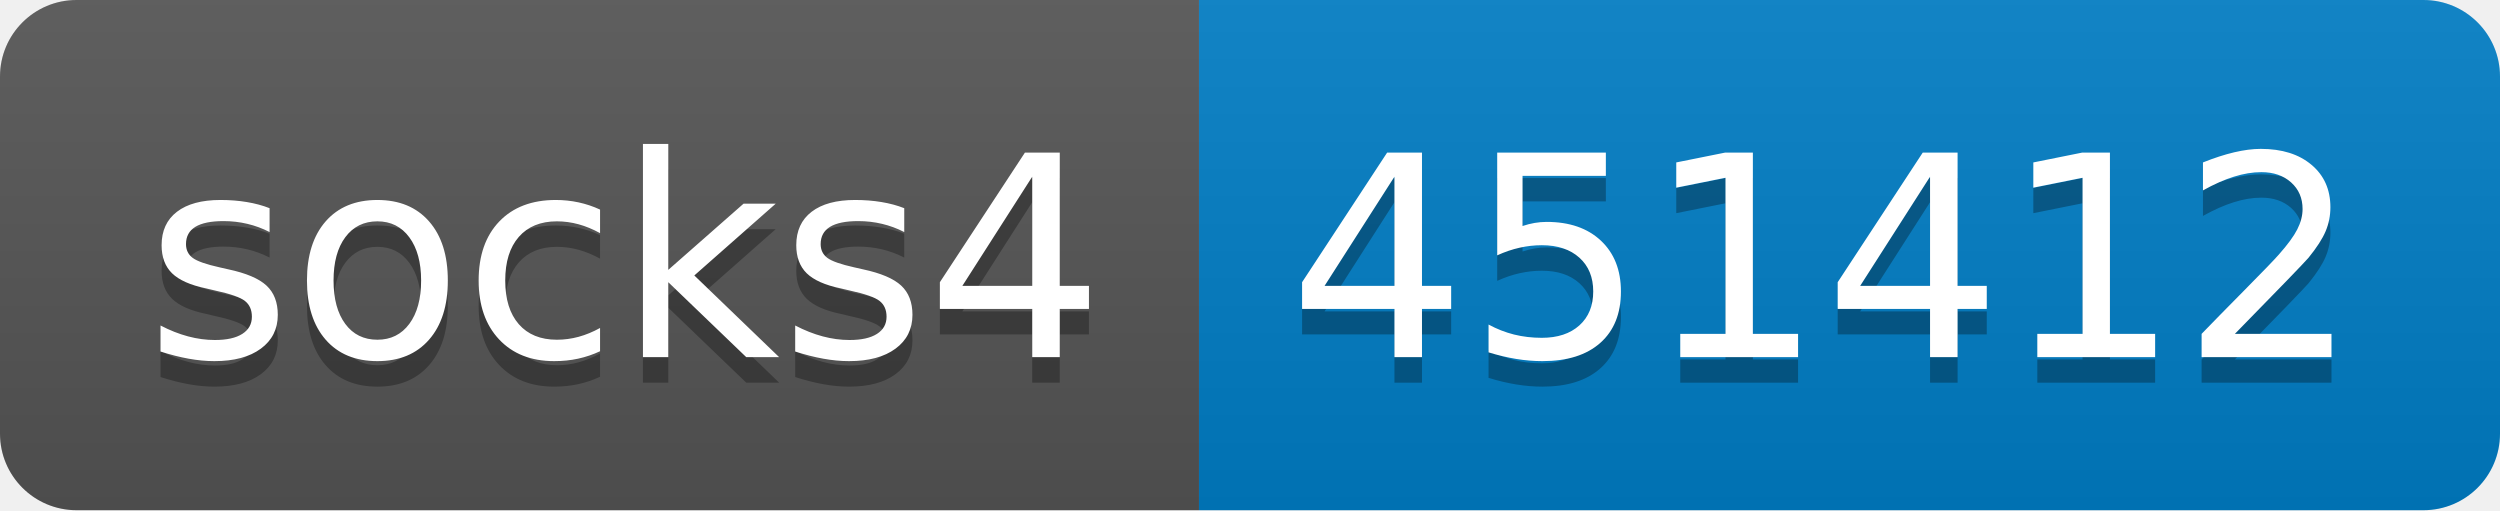
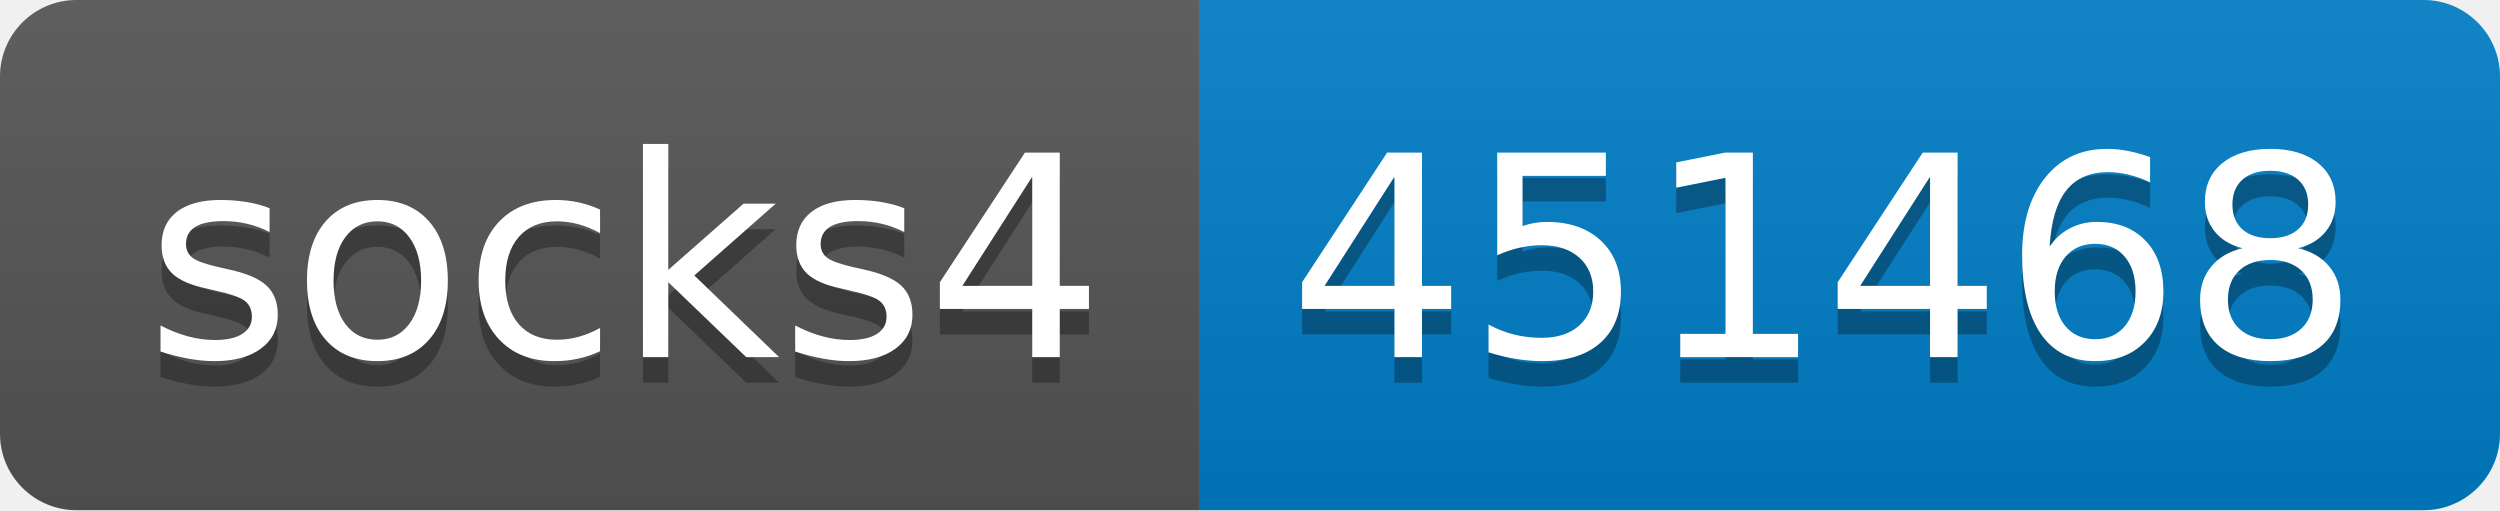
- <svg xmlns="http://www.w3.org/2000/svg" width="98" height="20" role="img" aria-label="socks4: 451412">
+ <svg xmlns="http://www.w3.org/2000/svg" width="98" height="20" role="img" aria-label="socks4: 451468">
  <linearGradient id="s" x2="0" y2="100%">
    <stop offset="0" stop-color="#bbb" stop-opacity=".1" />
    <stop offset="1" stop-opacity=".1" />
  </linearGradient>
  <clipPath id="r">
    <rect width="98" height="20" rx="3" fill="#fff" />
  </clipPath>
  <g clip-path="url(#r)">
    <rect width="47" height="20" fill="#555" />
    <rect x="47" width="51" height="20" fill="#007ec6" />
    <rect width="98" height="20" fill="url(#s)" />
  </g>
  <g fill="#fff" text-anchor="middle" font-family="Verdana,Geneva,DejaVu Sans,sans-serif" text-rendering="geometricPrecision" font-size="110">
    <text aria-hidden="true" x="245" y="150" fill="#010101" fill-opacity=".3" transform="scale(.1)" textLength="370">socks4</text>
    <text x="245" y="140" transform="scale(.1)" fill="#fff" textLength="370">socks4</text>
-     <text aria-hidden="true" x="715" y="150" fill="#010101" fill-opacity=".3" transform="scale(.1)" textLength="410">451412</text>
-     <text x="715" y="140" transform="scale(.1)" fill="#fff" textLength="410">451412</text>
+     <text aria-hidden="true" x="715" y="150" fill="#010101" fill-opacity=".3" transform="scale(.1)" textLength="410">451468</text>
+     <text x="715" y="140" transform="scale(.1)" fill="#fff" textLength="410">451468</text>
  </g>
</svg>
